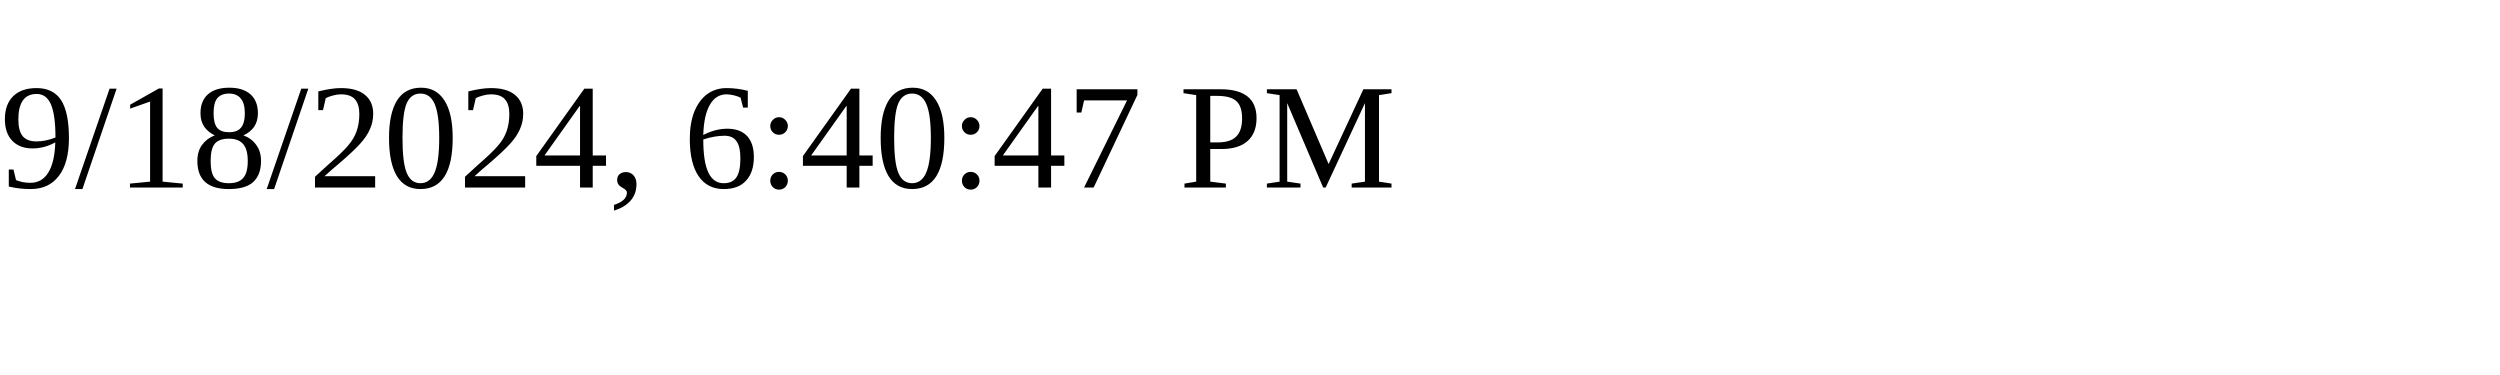
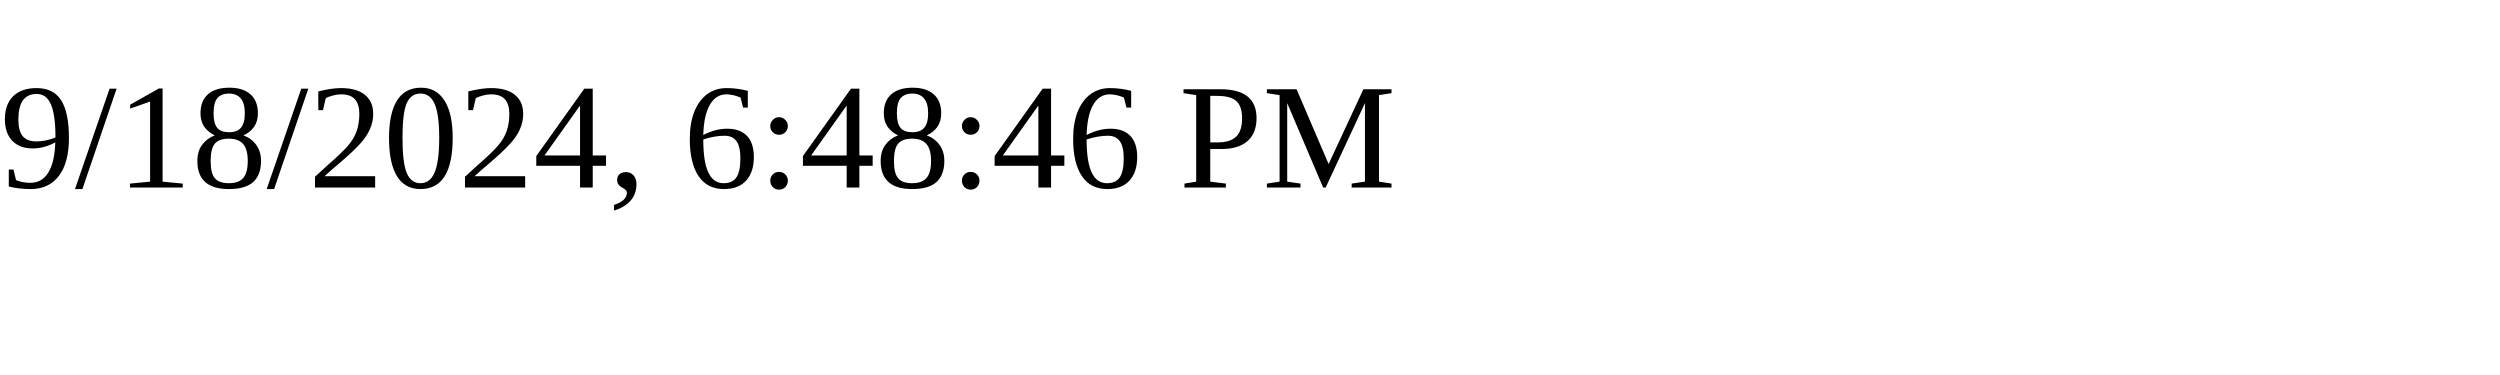
<svg xmlns="http://www.w3.org/2000/svg" height="30" width="200">
-   <text x="0" y="15">9/18/2024, 6:40:47 PM</text>
+   <text x="0" y="15">9/18/2024, 6:48:46 PM</text>
</svg>
